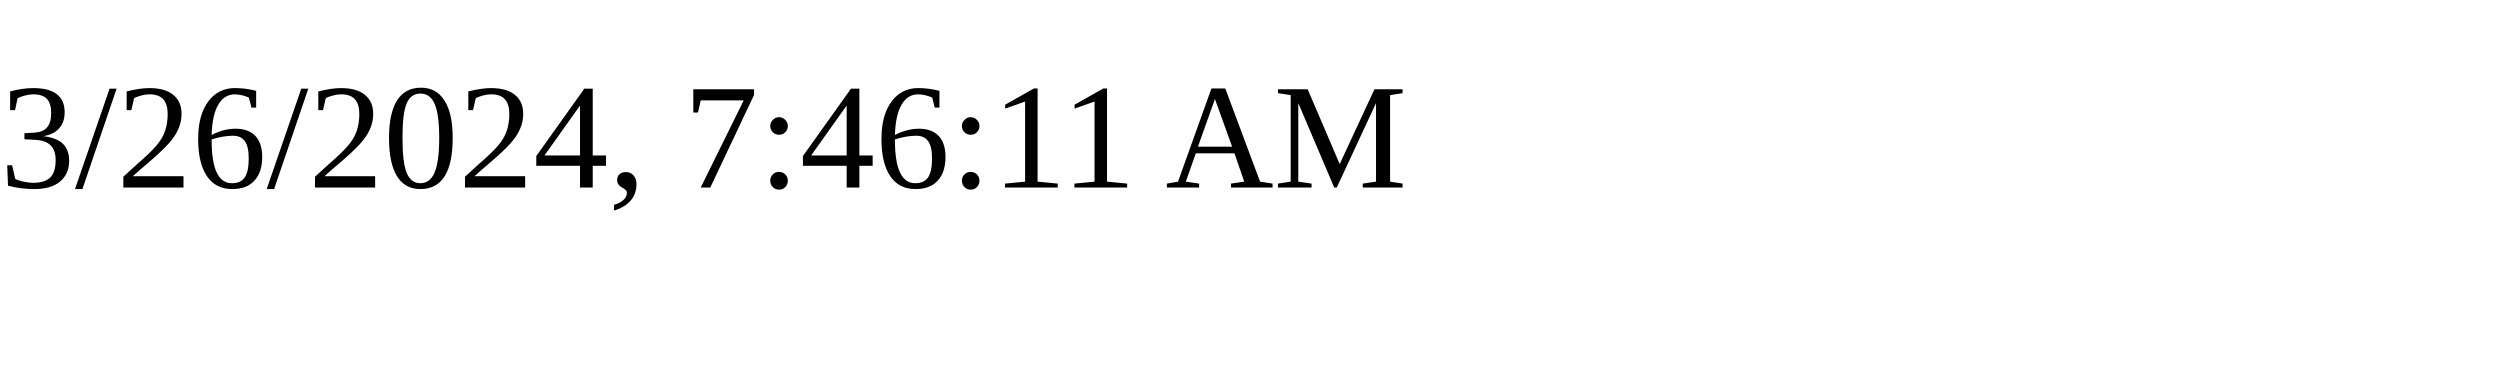
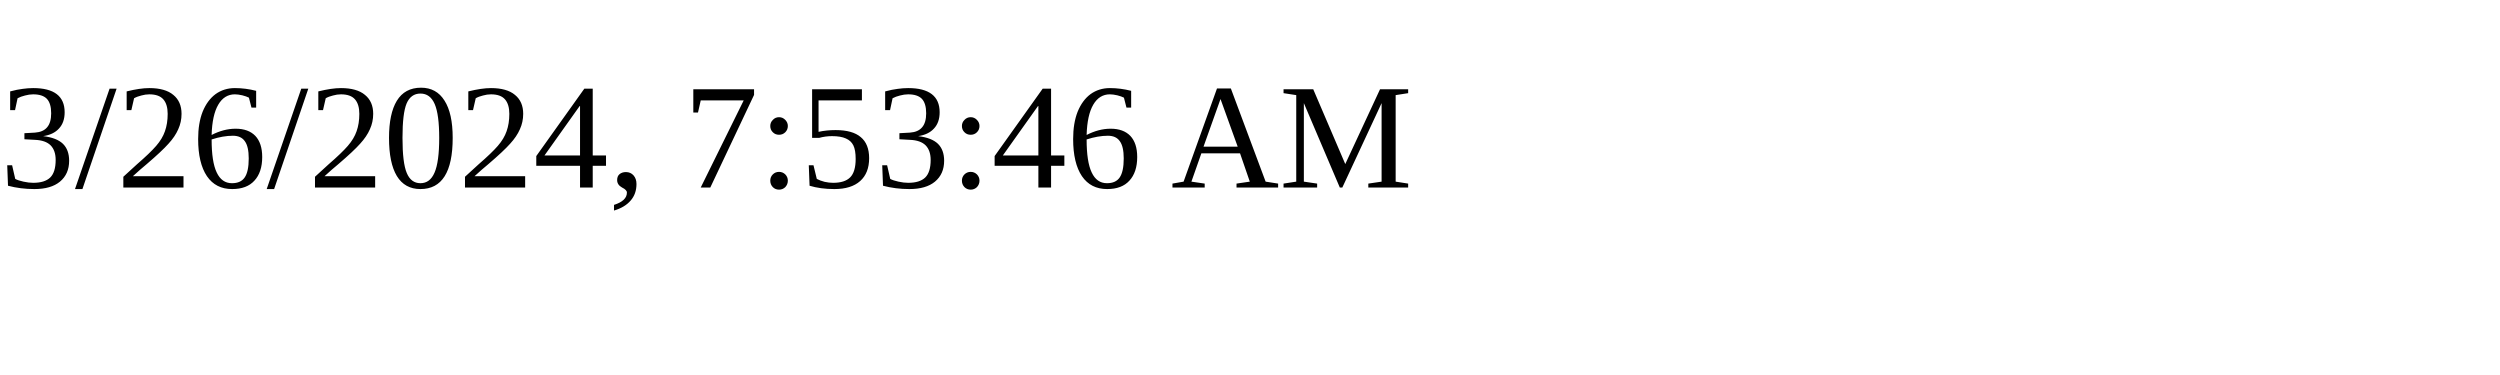
<svg xmlns="http://www.w3.org/2000/svg" height="30" width="200">
-   <text x="0" y="15">3/26/2024, 7:46:11 AM</text>
+   <text x="0" y="15">3/26/2024, 7:53:46 AM</text>
</svg>
